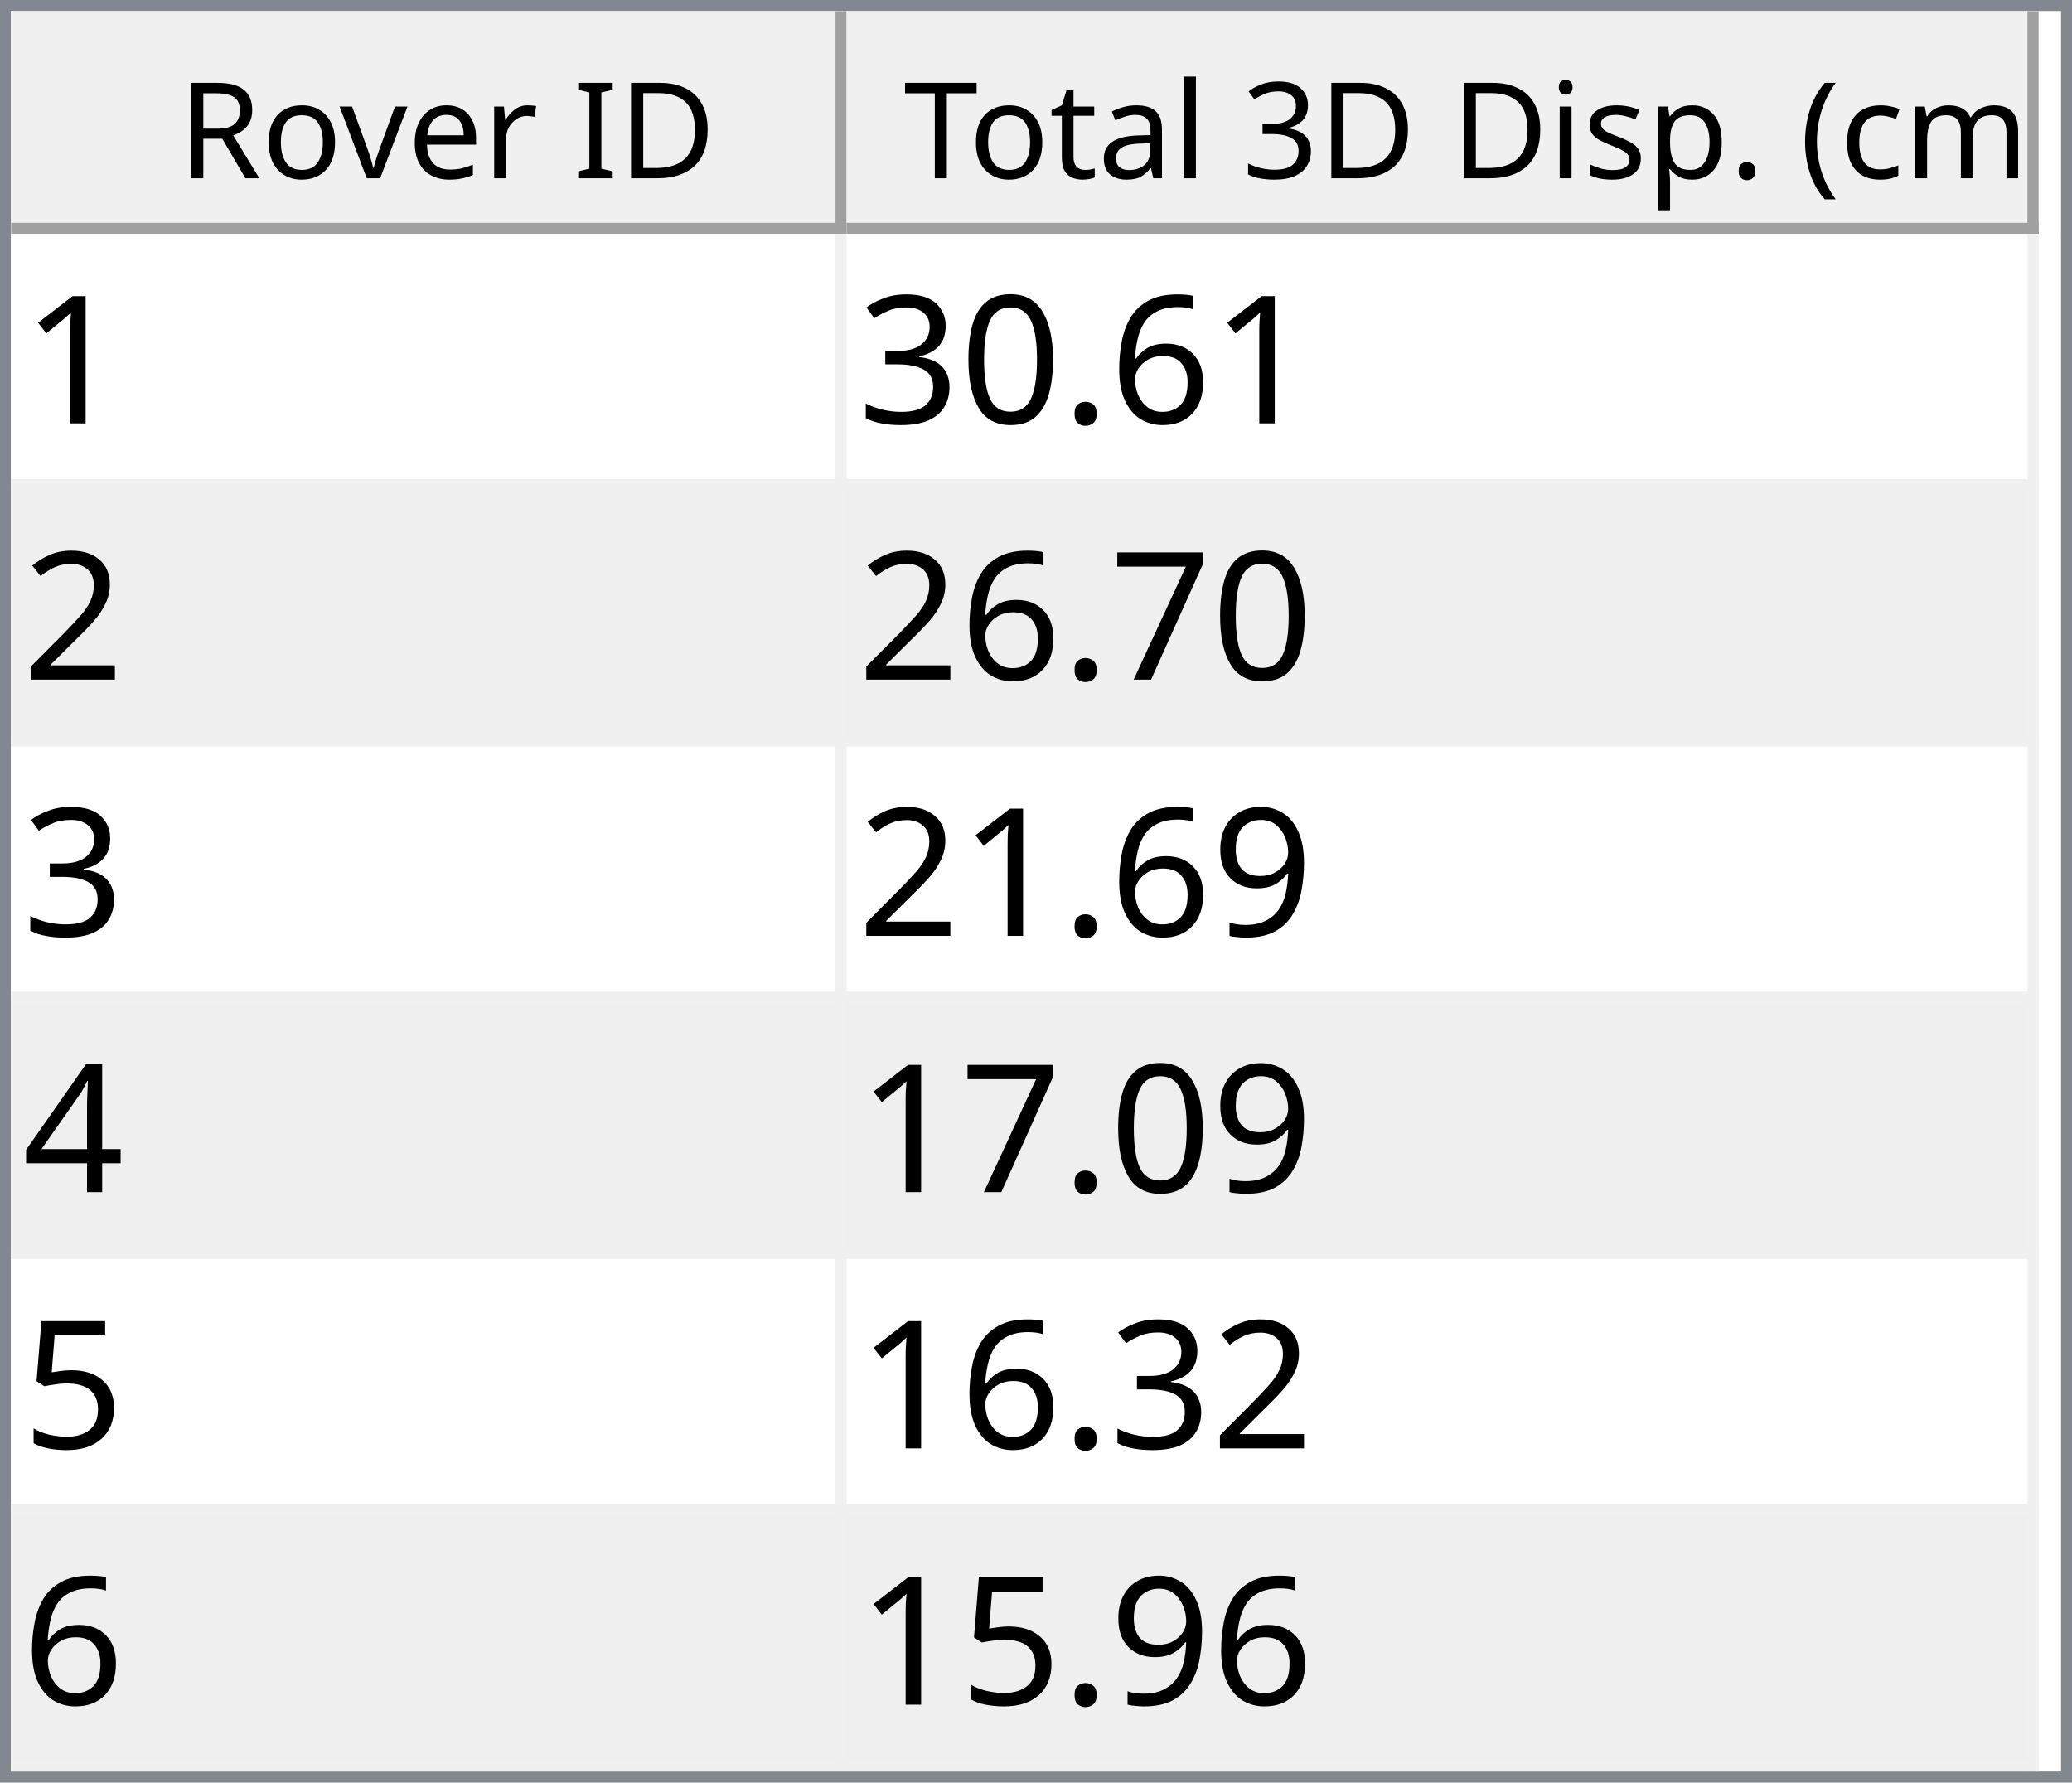
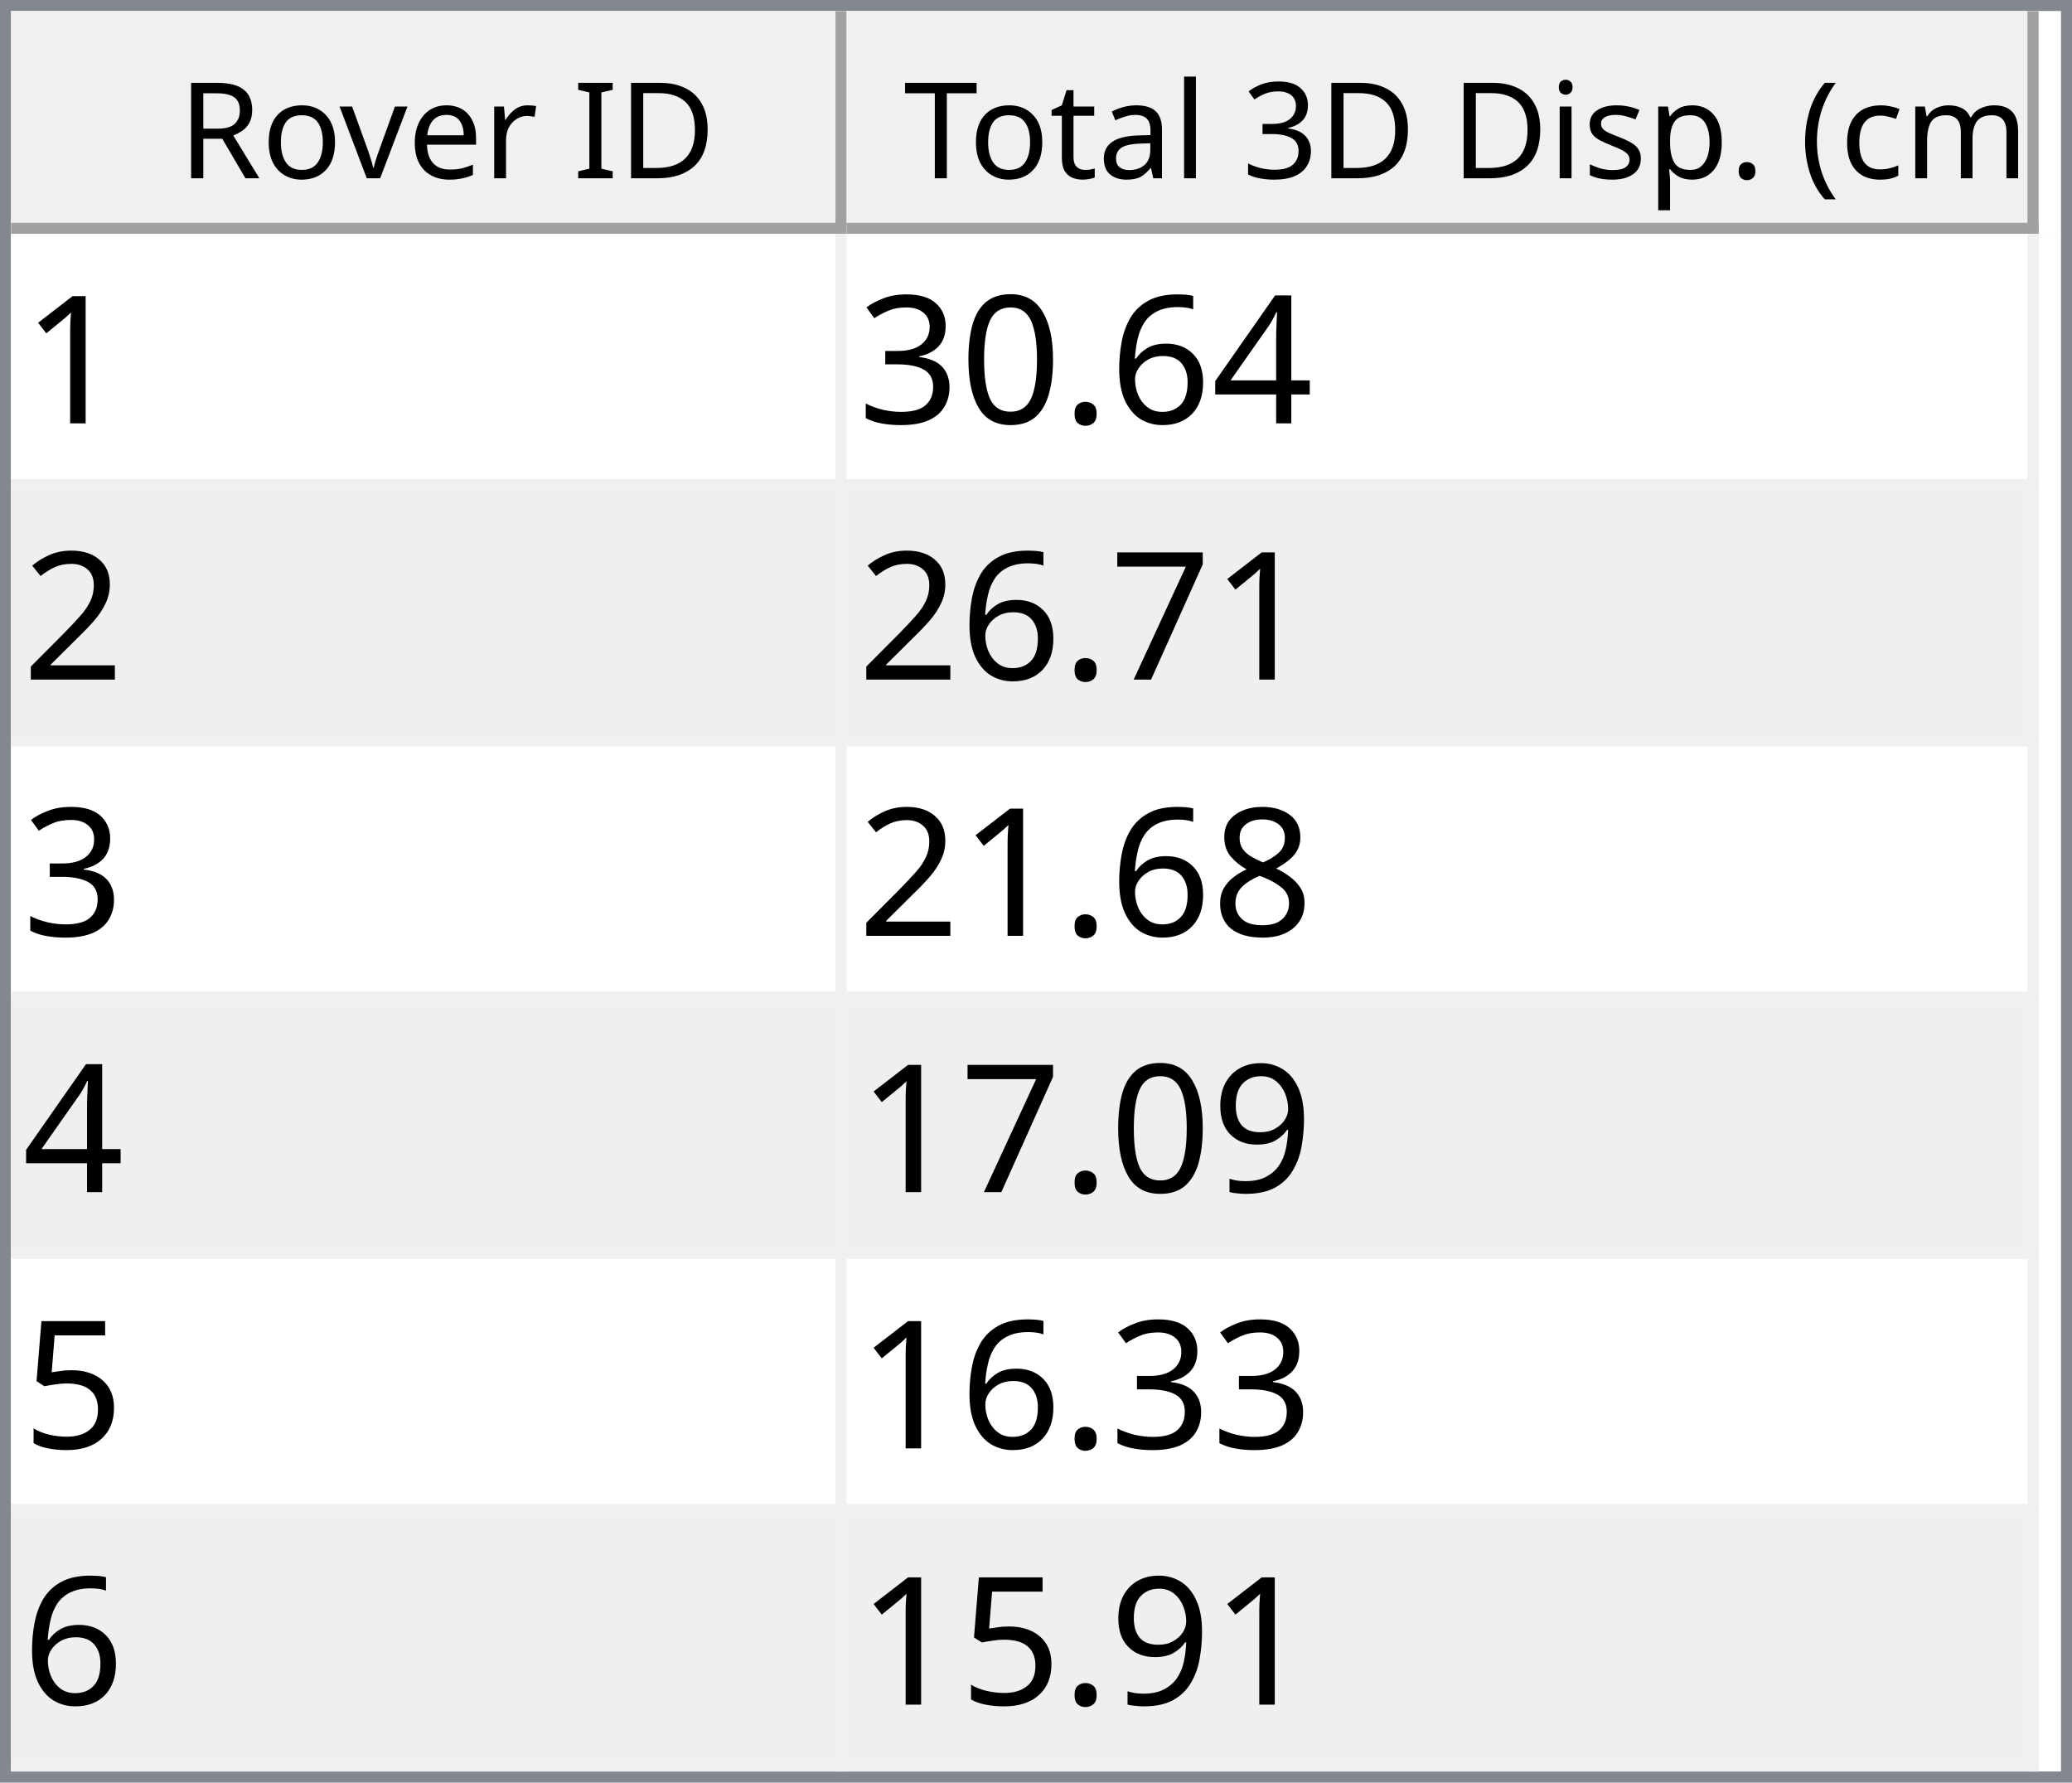
<svg xmlns="http://www.w3.org/2000/svg" style="fill-opacity:1; color-rendering:auto; color-interpolation:auto; text-rendering:auto; stroke:black; stroke-linecap:square; stroke-miterlimit:10; shape-rendering:auto; stroke-opacity:1; fill:black; stroke-dasharray:none; font-weight:normal; stroke-width:1; font-family:'Dialog'; font-style:normal; stroke-linejoin:miter; font-size:12px; stroke-dashoffset:0; image-rendering:auto;" width="186" height="160">
  <defs id="genericDefs" />
  <g>
    <defs id="defs1">
      <clipPath clipPathUnits="userSpaceOnUse" id="clipPath1">
        <path d="M0 0 L186 0 L186 160 L0 160 L0 0 Z" />
      </clipPath>
      <clipPath clipPathUnits="userSpaceOnUse" id="clipPath2">
        <path d="M0 0 L0 160 L186 160 L186 0 Z" />
      </clipPath>
      <clipPath clipPathUnits="userSpaceOnUse" id="clipPath3">
        <path d="M0 0 L0 20 L184 20 L184 0 Z" />
      </clipPath>
      <clipPath clipPathUnits="userSpaceOnUse" id="clipPath4">
        <path d="M0 0 L0 20 L75 20 L75 0 Z" />
      </clipPath>
      <clipPath clipPathUnits="userSpaceOnUse" id="clipPath5">
        <path d="M1 1 L1 19 L74 19 L74 1 Z" />
      </clipPath>
      <clipPath clipPathUnits="userSpaceOnUse" id="clipPath6">
        <path d="M0 0 L0 18 L73 18 L73 0 Z" />
      </clipPath>
      <clipPath clipPathUnits="userSpaceOnUse" id="clipPath7">
        <path d="M-0.5 -0.5 L-0.5 19.5 L74.5 19.5 L74.5 -0.5 Z" />
      </clipPath>
      <clipPath clipPathUnits="userSpaceOnUse" id="clipPath8">
        <path d="M0 0 L0 20 L107 20 L107 0 Z" />
      </clipPath>
      <clipPath clipPathUnits="userSpaceOnUse" id="clipPath9">
        <path d="M1 1 L1 19 L106 19 L106 1 Z" />
      </clipPath>
      <clipPath clipPathUnits="userSpaceOnUse" id="clipPath10">
        <path d="M0 0 L0 18 L105 18 L105 0 Z" />
      </clipPath>
      <clipPath clipPathUnits="userSpaceOnUse" id="clipPath11">
        <path d="M-0.5 -0.5 L-0.5 19.5 L106.5 19.5 L106.5 -0.5 Z" />
      </clipPath>
      <clipPath clipPathUnits="userSpaceOnUse" id="clipPath12">
        <path d="M0 0 L0 138 L184 138 L184 0 Z" />
      </clipPath>
      <clipPath clipPathUnits="userSpaceOnUse" id="clipPath13">
        <path d="M0 0 L0 138 L182 138 L182 0 Z" />
      </clipPath>
      <clipPath clipPathUnits="userSpaceOnUse" id="clipPath14">
        <path d="M-0.5 -0.5 L-0.5 137.5 L181.5 137.5 L181.5 -0.5 Z" />
      </clipPath>
      <clipPath clipPathUnits="userSpaceOnUse" id="clipPath15">
        <path d="M0 0 L0 22 L74 22 L74 0 Z" />
      </clipPath>
      <clipPath clipPathUnits="userSpaceOnUse" id="clipPath16">
        <path d="M0 0 L0 22 L106 22 L106 0 Z" />
      </clipPath>
      <font horiz-adv-x="64.551" id="font1">
        <font-face ascent="107.91" descent="25.098" units-per-em="100" style="font-style:normal; font-family:Segoe UI; font-weight:normal;" />
        <missing-glyph horiz-adv-x="64.551" d="M8.109 0 L8.109 68.266 L56.453 68.266 L56.453 0 L8.109 0 ZM15.328 7.234 L49.219 7.234 L49.219 61.031 L15.328 61.031 L15.328 7.234 Z" />
        <glyph unicode="D" horiz-adv-x="70.117" d="M9.188 0 L9.188 70.016 L28.516 70.016 Q65.531 70.016 65.531 35.891 Q65.531 19.672 55.25 9.836 Q44.969 0 27.734 0 L9.188 0 ZM17.391 62.594 L17.391 7.422 L27.828 7.422 Q41.609 7.422 49.273 14.797 Q56.938 22.172 56.938 35.688 Q56.938 62.594 28.328 62.594 L17.391 62.594 Z" />
        <glyph unicode="I" horiz-adv-x="26.611" d="M17.391 0 L9.188 0 L9.188 70.016 L17.391 70.016 L17.391 0 Z" />
        <glyph unicode=" " horiz-adv-x="27.393" d="" />
        <glyph unicode="r" horiz-adv-x="34.766" d="M34.188 41.891 Q32.078 43.5 28.125 43.5 Q23 43.5 19.555 38.672 Q16.109 33.844 16.109 25.484 L16.109 0 L8.109 0 L8.109 50 L16.109 50 L16.109 39.703 L16.312 39.703 Q18.016 44.969 21.531 47.922 Q25.047 50.875 29.391 50.875 Q32.516 50.875 34.188 50.203 L34.188 41.891 Z" />
        <glyph unicode="e" horiz-adv-x="52.295" d="M48.297 23 L12.984 23 Q13.188 14.656 17.484 10.109 Q21.781 5.562 29.297 5.562 Q37.75 5.562 44.828 11.141 L44.828 3.609 Q38.234 -1.172 27.391 -1.172 Q16.797 -1.172 10.742 5.641 Q4.688 12.453 4.688 24.812 Q4.688 36.469 11.305 43.82 Q17.922 51.172 27.734 51.172 Q37.547 51.172 42.922 44.828 Q48.297 38.484 48.297 27.203 L48.297 23 ZM40.094 29.781 Q40.047 36.719 36.75 40.578 Q33.453 44.438 27.594 44.438 Q21.922 44.438 17.969 40.383 Q14.016 36.328 13.094 29.781 L40.094 29.781 Z" />
        <glyph unicode="v" horiz-adv-x="47.9" d="M47.406 50 L27.484 0 L19.625 0 L0.688 50 L9.469 50 L22.172 13.672 Q23.578 9.672 23.922 6.688 L24.125 6.688 Q24.609 10.453 25.688 13.484 L38.969 50 L47.406 50 Z" />
        <glyph unicode="o" horiz-adv-x="58.594" d="M29 -1.172 Q17.922 -1.172 11.305 5.836 Q4.688 12.844 4.688 24.422 Q4.688 37.016 11.57 44.094 Q18.453 51.172 30.172 51.172 Q41.359 51.172 47.633 44.289 Q53.906 37.406 53.906 25.203 Q53.906 13.234 47.141 6.031 Q40.375 -1.172 29 -1.172 ZM29.594 44.438 Q21.875 44.438 17.383 39.188 Q12.891 33.938 12.891 24.703 Q12.891 15.828 17.43 10.695 Q21.969 5.562 29.594 5.562 Q37.359 5.562 41.531 10.594 Q45.703 15.625 45.703 24.906 Q45.703 34.281 41.531 39.359 Q37.359 44.438 29.594 44.438 Z" />
        <glyph unicode="R" horiz-adv-x="59.814" d="M59.375 0 L49.609 0 L37.891 19.625 Q36.281 22.359 34.766 24.289 Q33.25 26.219 31.664 27.438 Q30.078 28.656 28.25 29.219 Q26.422 29.781 24.125 29.781 L17.391 29.781 L17.391 0 L9.188 0 L9.188 70.016 L30.078 70.016 Q34.672 70.016 38.555 68.867 Q42.438 67.719 45.289 65.375 Q48.141 63.031 49.758 59.547 Q51.375 56.062 51.375 51.375 Q51.375 47.703 50.273 44.656 Q49.172 41.609 47.148 39.211 Q45.125 36.812 42.266 35.133 Q39.406 33.453 35.844 32.516 L35.844 32.328 Q37.594 31.547 38.891 30.547 Q40.188 29.547 41.359 28.18 Q42.531 26.812 43.68 25.078 Q44.828 23.344 46.234 21.047 L59.375 0 ZM17.391 62.594 L17.391 37.203 L28.516 37.203 Q31.594 37.203 34.203 38.133 Q36.812 39.062 38.719 40.797 Q40.625 42.531 41.703 45.047 Q42.781 47.562 42.781 50.688 Q42.781 56.297 39.141 59.445 Q35.5 62.594 28.609 62.594 L17.391 62.594 Z" />
        <glyph unicode=")" horiz-adv-x="30.176" d="M8.297 -15.922 L1.172 -15.922 Q16.406 2.344 16.406 26.812 Q16.406 51.469 1.078 70.016 L8.297 70.016 Q23.531 52.156 23.531 26.703 Q23.531 1.375 8.297 -15.922 Z" />
        <glyph unicode="m" horiz-adv-x="86.133" d="M79.109 0 L71.094 0 L71.094 28.719 Q71.094 37.016 68.531 40.727 Q65.969 44.438 59.906 44.438 Q54.781 44.438 51.195 39.75 Q47.609 35.062 47.609 28.516 L47.609 0 L39.594 0 L39.594 29.688 Q39.594 44.438 28.219 44.438 Q22.953 44.438 19.531 40.016 Q16.109 35.594 16.109 28.516 L16.109 0 L8.109 0 L8.109 50 L16.109 50 L16.109 42.094 L16.312 42.094 Q21.625 51.172 31.844 51.172 Q36.969 51.172 40.773 48.312 Q44.578 45.453 46 40.828 Q51.562 51.172 62.594 51.172 Q79.109 51.172 79.109 30.812 L79.109 0 Z" />
        <glyph unicode="c" horiz-adv-x="46.191" d="M42.188 2.297 Q36.422 -1.172 28.516 -1.172 Q17.828 -1.172 11.258 5.789 Q4.688 12.75 4.688 23.828 Q4.688 36.188 11.766 43.68 Q18.844 51.172 30.672 51.172 Q37.25 51.172 42.281 48.734 L42.281 40.531 Q36.719 44.438 30.375 44.438 Q22.703 44.438 17.797 38.945 Q12.891 33.453 12.891 24.516 Q12.891 15.719 17.508 10.641 Q22.125 5.562 29.891 5.562 Q36.422 5.562 42.188 9.906 L42.188 2.297 Z" />
        <glyph unicode="(" horiz-adv-x="30.176" d="M29.109 -15.922 L21.969 -15.922 Q6.844 1.375 6.844 26.703 Q6.844 52.156 21.969 70.016 L29.203 70.016 Q13.875 51.469 13.875 26.812 Q13.875 2.344 29.109 -15.922 Z" />
        <glyph unicode="." horiz-adv-x="21.68" d="M10.891 -1.078 Q8.641 -1.078 7.055 0.539 Q5.469 2.156 5.469 4.391 Q5.469 6.641 7.055 8.273 Q8.641 9.906 10.891 9.906 Q13.188 9.906 14.797 8.273 Q16.406 6.641 16.406 4.391 Q16.406 2.156 14.797 0.539 Q13.188 -1.078 10.891 -1.078 Z" />
        <glyph unicode="p" horiz-adv-x="58.789" d="M16.312 7.234 L16.109 7.234 L16.109 -23 L8.109 -23 L8.109 50 L16.109 50 L16.109 41.219 L16.312 41.219 Q22.219 51.172 33.594 51.172 Q43.266 51.172 48.688 44.461 Q54.109 37.75 54.109 26.469 Q54.109 13.922 48 6.375 Q41.891 -1.172 31.297 -1.172 Q21.578 -1.172 16.312 7.234 ZM16.109 27.391 L16.109 20.406 Q16.109 14.203 20.141 9.883 Q24.172 5.562 30.375 5.562 Q37.641 5.562 41.773 11.133 Q45.906 16.703 45.906 26.609 Q45.906 34.969 42.047 39.703 Q38.188 44.438 31.594 44.438 Q24.609 44.438 20.359 39.578 Q16.109 34.719 16.109 27.391 Z" />
        <glyph unicode="s" horiz-adv-x="42.432" d="M5.078 1.812 L5.078 10.406 Q11.625 5.562 19.484 5.562 Q30.031 5.562 30.031 12.594 Q30.031 14.594 29.125 15.992 Q28.219 17.391 26.68 18.461 Q25.141 19.531 23.07 20.383 Q21 21.234 18.609 22.172 Q15.281 23.484 12.766 24.828 Q10.25 26.172 8.57 27.859 Q6.891 29.547 6.031 31.695 Q5.172 33.844 5.172 36.719 Q5.172 40.234 6.789 42.945 Q8.406 45.656 11.086 47.484 Q13.766 49.312 17.211 50.242 Q20.656 51.172 24.312 51.172 Q30.812 51.172 35.938 48.922 L35.938 40.828 Q30.422 44.438 23.25 44.438 Q21 44.438 19.195 43.922 Q17.391 43.406 16.094 42.477 Q14.797 41.547 14.086 40.258 Q13.375 38.969 13.375 37.406 Q13.375 35.453 14.086 34.133 Q14.797 32.812 16.164 31.789 Q17.531 30.766 19.484 29.938 Q21.438 29.109 23.922 28.125 Q27.25 26.859 29.883 25.516 Q32.516 24.172 34.375 22.484 Q36.234 20.797 37.234 18.602 Q38.234 16.406 38.234 13.375 Q38.234 9.672 36.602 6.938 Q34.969 4.203 32.234 2.398 Q29.5 0.594 25.93 -0.289 Q22.359 -1.172 18.453 -1.172 Q10.75 -1.172 5.078 1.812 Z" />
        <glyph unicode="i" horiz-adv-x="24.219" d="M12.203 62.703 Q10.062 62.703 8.547 64.164 Q7.031 65.625 7.031 67.875 Q7.031 70.125 8.547 71.609 Q10.062 73.094 12.203 73.094 Q14.406 73.094 15.945 71.609 Q17.484 70.125 17.484 67.875 Q17.484 65.719 15.945 64.211 Q14.406 62.703 12.203 62.703 ZM16.109 0 L8.109 0 L8.109 50 L16.109 50 L16.109 0 Z" />
        <glyph unicode="3" horiz-adv-x="53.906" d="M46.531 19.828 Q46.531 15.094 44.75 11.211 Q42.969 7.328 39.719 4.57 Q36.469 1.812 31.93 0.297 Q27.391 -1.219 21.922 -1.219 Q11.922 -1.219 6 2.594 L6 11.188 Q13.094 5.609 22.219 5.609 Q25.875 5.609 28.828 6.539 Q31.781 7.469 33.906 9.227 Q36.031 10.984 37.18 13.477 Q38.328 15.969 38.328 19.094 Q38.328 32.812 18.797 32.812 L12.984 32.812 L12.984 39.594 L18.5 39.594 Q35.797 39.594 35.797 52.484 Q35.797 64.406 22.609 64.406 Q15.188 64.406 8.688 59.422 L8.688 67.188 Q15.375 71.188 24.609 71.188 Q29 71.188 32.57 69.969 Q36.141 68.75 38.68 66.555 Q41.219 64.359 42.609 61.281 Q44 58.203 44 54.5 Q44 40.672 30.031 36.719 L30.031 36.531 Q33.594 36.141 36.625 34.797 Q39.656 33.453 41.852 31.305 Q44.047 29.156 45.289 26.25 Q46.531 23.344 46.531 19.828 Z" />
        <glyph unicode="l" horiz-adv-x="24.219" d="M16.109 0 L8.109 0 L8.109 74.031 L16.109 74.031 L16.109 0 Z" />
        <glyph unicode="a" horiz-adv-x="50.879" d="M43.891 0 L35.891 0 L35.891 7.812 L35.688 7.812 Q30.469 -1.172 20.312 -1.172 Q12.844 -1.172 8.617 2.781 Q4.391 6.734 4.391 13.281 Q4.391 27.297 20.906 29.594 L35.891 31.688 Q35.891 44.438 25.594 44.438 Q16.547 44.438 9.281 38.281 L9.281 46.484 Q16.656 51.172 26.266 51.172 Q43.891 51.172 43.891 32.516 L43.891 0 ZM35.891 25.297 L23.828 23.641 Q18.266 22.859 15.43 20.875 Q12.594 18.891 12.594 13.875 Q12.594 10.203 15.211 7.883 Q17.828 5.562 22.172 5.562 Q28.125 5.562 32.008 9.742 Q35.891 13.922 35.891 20.312 L35.891 25.297 Z" />
        <glyph unicode="t" horiz-adv-x="33.887" d="M31.297 0.484 Q28.469 -1.078 23.828 -1.078 Q10.688 -1.078 10.688 13.578 L10.688 43.172 L2.094 43.172 L2.094 50 L10.688 50 L10.688 62.203 L18.703 64.797 L18.703 50 L31.297 50 L31.297 43.172 L18.703 43.172 L18.703 14.984 Q18.703 9.969 20.414 7.82 Q22.125 5.672 26.078 5.672 Q29.109 5.672 31.297 7.328 L31.297 0.484 Z" />
        <glyph unicode="T" horiz-adv-x="52.393" d="M50.594 62.594 L30.375 62.594 L30.375 0 L22.172 0 L22.172 62.594 L2 62.594 L2 70.016 L50.594 70.016 L50.594 62.594 Z" />
      </font>
      <font horiz-adv-x="75.0" id="font2">
        <font-face ascent="100.537" descent="21.973" units-per-em="100" style="font-style:normal; font-family:sans-serif; font-weight:normal;" />
        <missing-glyph horiz-adv-x="75.0" d="M12.5 0 L12.5 62.5 L62.5 62.5 L62.5 0 L12.5 0 ZM14.062 1.562 L60.938 1.562 L60.938 60.938 L14.062 60.938 L14.062 1.562 Z" />
        <glyph unicode="1" horiz-adv-x="55.615" d="M37.25 0 L28.469 0 L28.469 56 Q25.297 52.984 20.141 49.953 Q14.984 46.922 10.891 45.406 L10.891 53.906 Q18.266 57.375 23.781 62.305 Q29.297 67.234 31.594 71.875 L37.25 71.875 L37.25 0 Z" />
+         <glyph unicode="4" horiz-adv-x="55.615" d="M32.328 0 L32.328 17.141 L1.266 17.141 L1.266 25.203 L33.938 71.578 L41.109 71.578 L41.109 25.203 L50.781 25.203 L50.781 17.141 L41.109 17.141 L41.109 0 L32.328 0 ZM32.328 25.203 L32.328 57.469 L9.906 25.203 L32.328 25.203 Z" />
        <glyph unicode="6" horiz-adv-x="55.615" d="M49.75 54.047 L41.016 53.375 Q39.844 58.547 37.703 60.891 Q34.125 64.656 28.906 64.656 Q24.703 64.656 21.531 62.312 Q17.391 59.281 14.992 53.469 Q12.594 47.656 12.5 36.922 Q15.672 41.75 20.266 44.094 Q24.859 46.438 29.891 46.438 Q38.672 46.438 44.852 39.969 Q51.031 33.5 51.031 23.25 Q51.031 16.5 48.125 10.719 Q45.219 4.938 40.141 1.859 Q35.062 -1.219 28.609 -1.219 Q17.625 -1.219 10.695 6.859 Q3.766 14.938 3.766 33.5 Q3.766 54.25 11.422 63.672 Q18.109 71.875 29.438 71.875 Q37.891 71.875 43.289 67.141 Q48.688 62.406 49.75 54.047 ZM13.875 23.188 Q13.875 18.656 15.797 14.508 Q17.719 10.359 21.188 8.18 Q24.656 6 28.469 6 Q34.031 6 38.039 10.492 Q42.047 14.984 42.047 22.703 Q42.047 30.125 38.086 34.398 Q34.125 38.672 28.125 38.672 Q22.172 38.672 18.023 34.398 Q13.875 30.125 13.875 23.188 Z" />
        <glyph unicode="." horiz-adv-x="27.783" d="M9.078 0 L9.078 10.016 L19.094 10.016 L19.094 0 L9.078 0 Z" />
        <glyph unicode="0" horiz-adv-x="55.615" d="M4.156 35.297 Q4.156 48 6.766 55.742 Q9.375 63.484 14.523 67.68 Q19.672 71.875 27.484 71.875 Q33.25 71.875 37.594 69.555 Q41.938 67.234 44.773 62.867 Q47.609 58.5 49.219 52.227 Q50.828 45.953 50.828 35.297 Q50.828 22.703 48.242 14.969 Q45.656 7.234 40.508 3.008 Q35.359 -1.219 27.484 -1.219 Q17.141 -1.219 11.234 6.203 Q4.156 15.141 4.156 35.297 ZM13.188 35.297 Q13.188 17.672 17.312 11.836 Q21.438 6 27.484 6 Q33.547 6 37.672 11.859 Q41.797 17.719 41.797 35.297 Q41.797 52.984 37.672 58.789 Q33.547 64.594 27.391 64.594 Q21.344 64.594 17.719 59.469 Q13.188 52.938 13.188 35.297 Z" />
        <glyph unicode="3" horiz-adv-x="55.615" d="M4.203 18.891 L12.984 20.062 Q14.5 12.594 18.141 9.297 Q21.781 6 27 6 Q33.203 6 37.477 10.297 Q41.75 14.594 41.75 20.953 Q41.75 27 37.797 30.93 Q33.844 34.859 27.734 34.859 Q25.25 34.859 21.531 33.891 L22.516 41.609 Q23.391 41.5 23.922 41.5 Q29.547 41.5 34.039 44.43 Q38.531 47.359 38.531 53.469 Q38.531 58.297 35.258 61.477 Q31.984 64.656 26.812 64.656 Q21.688 64.656 18.266 61.43 Q14.844 58.203 13.875 51.766 L5.078 53.328 Q6.688 62.156 12.398 67.016 Q18.109 71.875 26.609 71.875 Q32.469 71.875 37.398 69.359 Q42.328 66.844 44.945 62.5 Q47.562 58.156 47.562 53.266 Q47.562 48.641 45.07 44.828 Q42.578 41.016 37.703 38.766 Q44.047 37.312 47.562 32.695 Q51.078 28.078 51.078 21.141 Q51.078 11.766 44.242 5.25 Q37.406 -1.266 26.953 -1.266 Q17.531 -1.266 11.305 4.352 Q5.078 9.969 4.203 18.891 Z" />
        <glyph unicode="2" horiz-adv-x="55.615" d="M50.344 8.453 L50.344 0 L3.031 0 Q2.938 3.172 4.047 6.109 Q5.859 10.938 9.836 15.625 Q13.812 20.312 21.344 26.469 Q33.016 36.031 37.117 41.625 Q41.219 47.219 41.219 52.203 Q41.219 57.422 37.477 61.008 Q33.734 64.594 27.734 64.594 Q21.391 64.594 17.578 60.789 Q13.766 56.984 13.719 50.25 L4.688 51.172 Q5.609 61.281 11.664 66.578 Q17.719 71.875 27.938 71.875 Q38.234 71.875 44.242 66.164 Q50.25 60.453 50.25 52 Q50.25 47.703 48.492 43.555 Q46.734 39.406 42.656 34.812 Q38.578 30.219 29.109 22.219 Q21.188 15.578 18.945 13.211 Q16.703 10.844 15.234 8.453 L50.344 8.453 Z" />
        <glyph unicode="7" horiz-adv-x="55.615" d="M4.734 62.203 L4.734 70.656 L51.078 70.656 L51.078 63.812 Q44.234 56.547 37.523 44.484 Q30.812 32.422 27.156 19.672 Q24.516 10.688 23.781 0 L14.75 0 Q14.891 8.453 18.062 20.414 Q21.234 32.375 27.172 43.484 Q33.109 54.594 39.797 62.203 L4.734 62.203 Z" />
+         <glyph unicode="8" horiz-adv-x="55.615" d="M17.672 38.812 Q12.203 40.828 9.57 44.539 Q6.938 48.25 6.938 53.422 Q6.938 61.234 12.555 66.555 Q18.172 71.875 27.484 71.875 Q36.859 71.875 42.578 66.43 Q48.297 60.984 48.297 53.172 Q48.297 48.188 45.68 44.508 Q43.062 40.828 37.75 38.812 Q44.344 36.672 47.781 31.883 Q51.219 27.094 51.219 20.453 Q51.219 11.281 44.727 5.031 Q38.234 -1.219 27.641 -1.219 Q17.047 -1.219 10.547 5.055 Q4.047 11.328 4.047 20.703 Q4.047 27.688 7.594 32.398 Q11.141 37.109 17.672 38.812 ZM15.922 53.719 Q15.922 48.641 19.195 45.414 Q22.469 42.188 27.688 42.188 Q32.766 42.188 36.016 45.383 Q39.266 48.578 39.266 53.219 Q39.266 58.062 35.914 61.359 Q32.562 64.656 27.594 64.656 Q22.562 64.656 19.242 61.43 Q15.922 58.203 15.922 53.719 ZM13.094 20.656 Q13.094 16.891 14.875 13.375 Q16.656 9.859 20.172 7.93 Q23.688 6 27.734 6 Q34.031 6 38.133 10.055 Q42.234 14.109 42.234 20.359 Q42.234 26.703 38.016 30.859 Q33.797 35.016 27.438 35.016 Q21.234 35.016 17.164 30.914 Q13.094 26.812 13.094 20.656 Z" />
        <glyph unicode="9" horiz-adv-x="55.615" d="M5.469 16.547 L13.922 17.328 Q14.984 11.375 18.016 8.688 Q21.047 6 25.781 6 Q29.828 6 32.883 7.859 Q35.938 9.719 37.891 12.82 Q39.844 15.922 41.164 21.195 Q42.484 26.469 42.484 31.938 Q42.484 32.516 42.438 33.688 Q39.797 29.5 35.234 26.883 Q30.672 24.266 25.344 24.266 Q16.453 24.266 10.305 30.711 Q4.156 37.156 4.156 47.703 Q4.156 58.594 10.578 65.234 Q17 71.875 26.656 71.875 Q33.641 71.875 39.43 68.117 Q45.219 64.359 48.219 57.398 Q51.219 50.438 51.219 37.25 Q51.219 23.531 48.242 15.406 Q45.266 7.281 39.383 3.031 Q33.5 -1.219 25.594 -1.219 Q17.188 -1.219 11.867 3.445 Q6.547 8.109 5.469 16.547 ZM41.453 48.141 Q41.453 55.719 37.43 60.156 Q33.406 64.594 27.734 64.594 Q21.875 64.594 17.531 59.812 Q13.188 55.031 13.188 47.406 Q13.188 40.578 17.312 36.305 Q21.438 32.031 27.484 32.031 Q33.594 32.031 37.523 36.305 Q41.453 40.578 41.453 48.141 Z" />
-         <glyph unicode="4" horiz-adv-x="55.615" d="M32.328 0 L32.328 17.141 L1.266 17.141 L1.266 25.203 L33.938 71.578 L41.109 71.578 L41.109 25.203 L50.781 25.203 L50.781 17.141 L41.109 17.141 L41.109 0 L32.328 0 ZM32.328 25.203 L32.328 57.469 L9.906 25.203 L32.328 25.203 Z" />
        <glyph unicode="5" horiz-adv-x="55.615" d="M4.156 18.75 L13.375 19.531 Q14.406 12.797 18.141 9.398 Q21.875 6 27.156 6 Q33.5 6 37.891 10.789 Q42.281 15.578 42.281 23.484 Q42.281 31 38.062 35.352 Q33.844 39.703 27 39.703 Q22.75 39.703 19.336 37.773 Q15.922 35.844 13.969 32.766 L5.719 33.844 L12.641 70.609 L48.25 70.609 L48.25 62.203 L19.672 62.203 L15.828 42.969 Q22.266 47.469 29.344 47.469 Q38.719 47.469 45.164 40.969 Q51.609 34.469 51.609 24.266 Q51.609 14.547 45.953 7.469 Q39.062 -1.219 27.156 -1.219 Q17.391 -1.219 11.211 4.25 Q5.031 9.719 4.156 18.75 Z" />
      </font>
    </defs>
    <g style="fill:white; stroke:white;">
      <rect x="0" y="0" width="186" style="clip-path:url(#clipPath1); stroke:none;" height="160" />
    </g>
    <g style="fill:white; text-rendering:optimizeSpeed; color-rendering:optimizeSpeed; image-rendering:optimizeSpeed; shape-rendering:crispEdges; stroke:white; color-interpolation:sRGB;">
      <rect x="0" width="186" height="160" y="0" style="stroke:none;" />
      <path style="stroke:none;" d="M0 160 L186 160 L186 0 L0 0 Z" />
    </g>
    <g style="fill:rgb(240,240,240); font-family:'Segoe UI'; stroke:rgb(240,240,240);">
      <rect x="0" y="0" width="186" style="clip-path:url(#clipPath2); stroke:none;" height="160" />
    </g>
    <g style="fill:rgb(130,135,144); font-family:'Segoe UI'; stroke:rgb(130,135,144);">
      <path d="M0 0 L186 0 L186 160 L0 160 L0 0 ZM1 1 L185 1 L185 159 L1 159 L1 1 Z" style="fill-rule:evenodd; clip-path:url(#clipPath2); stroke:none;" />
    </g>
    <g style="fill:white; font-family:'Segoe UI'; stroke:white;" transform="translate(1,1)">
      <rect x="0" y="0" width="184" style="clip-path:url(#clipPath3); stroke:none;" height="20" />
    </g>
    <g style="fill:rgb(240,240,240); font-family:'Segoe UI'; stroke:rgb(240,240,240);" transform="translate(1,1)">
      <rect x="0" y="0" width="75" style="clip-path:url(#clipPath4); stroke:none;" height="20" />
    </g>
    <g style="font-family:'Segoe UI';" transform="translate(2,2)">
      <text x="14" xml:space="preserve" y="14" style="clip-path:url(#clipPath6); stroke:none;">Rover ID</text>
    </g>
    <g style="fill:rgb(160,160,160); font-family:'Segoe UI'; stroke:rgb(160,160,160); stroke-linejoin:bevel;" transform="translate(1.5,1.5)">
      <line x1="74" x2="74" y1="0" style="fill:none; clip-path:url(#clipPath7);" y2="19" />
    </g>
    <g style="fill:rgb(160,160,160); font-family:'Segoe UI'; stroke:rgb(160,160,160); stroke-linejoin:bevel;" transform="matrix(1,0,0,1,1,1) translate(0.5,0.5)">
      <line x1="0" x2="74" y1="19" style="fill:none; clip-path:url(#clipPath7);" y2="19" />
    </g>
    <g style="fill:rgb(240,240,240); font-family:'Segoe UI'; stroke:rgb(240,240,240);" transform="translate(76,1)">
      <rect x="0" y="0" width="107" style="clip-path:url(#clipPath8); stroke:none;" height="20" />
    </g>
    <g style="font-family:'Segoe UI';" transform="translate(77,2)">
      <text x="1" xml:space="preserve" y="14" style="clip-path:url(#clipPath10); stroke:none;"> Total 3D Disp. (cm)</text>
    </g>
    <g style="fill:rgb(160,160,160); font-family:'Segoe UI'; stroke:rgb(160,160,160); stroke-linejoin:bevel;" transform="translate(76.5,1.5)">
      <line x1="106" x2="106" y1="0" style="fill:none; clip-path:url(#clipPath11);" y2="19" />
    </g>
    <g style="fill:rgb(160,160,160); font-family:'Segoe UI'; stroke:rgb(160,160,160); stroke-linejoin:bevel;" transform="matrix(1,0,0,1,76,1) translate(0.5,0.5)">
      <line x1="0" x2="106" y1="19" style="fill:none; clip-path:url(#clipPath11);" y2="19" />
    </g>
    <g style="fill:white; font-family:'Segoe UI'; stroke:white;" transform="translate(1,21)">
      <rect x="0" y="0" width="184" style="clip-path:url(#clipPath12); stroke:none;" height="138" />
    </g>
    <g style="fill:rgb(240,240,240); font-size:16px; font-family:sans-serif; stroke:rgb(240,240,240);" transform="translate(1,21)">
      <rect x="0" y="0" width="182" style="clip-path:url(#clipPath13); stroke:none;" height="138" />
      <line transform="translate(0.5,0.5)" x1="0" x2="181" y1="22" style="clip-path:url(#clipPath14); fill:none; stroke-linejoin:bevel;" y2="22" />
    </g>
    <g transform="matrix(1,0,0,1,1,21) translate(0.5,0.5)" style="fill:rgb(240,240,240); font-size:16px; font-family:sans-serif; stroke:rgb(240,240,240); stroke-linejoin:bevel;">
      <line x1="0" x2="181" y1="45" style="fill:none; clip-path:url(#clipPath14);" y2="45" />
    </g>
    <g transform="matrix(1,0,0,1,1,21) translate(0.5,0.5)" style="fill:rgb(240,240,240); font-size:16px; font-family:sans-serif; stroke:rgb(240,240,240); stroke-linejoin:bevel;">
      <line x1="0" x2="181" y1="68" style="fill:none; clip-path:url(#clipPath14);" y2="68" />
    </g>
    <g transform="matrix(1,0,0,1,1,21) translate(0.5,0.5)" style="fill:rgb(240,240,240); font-size:16px; font-family:sans-serif; stroke:rgb(240,240,240); stroke-linejoin:bevel;">
      <line x1="0" x2="181" y1="91" style="fill:none; clip-path:url(#clipPath14);" y2="91" />
    </g>
    <g transform="matrix(1,0,0,1,1,21) translate(0.5,0.5)" style="fill:rgb(240,240,240); font-size:16px; font-family:sans-serif; stroke:rgb(240,240,240); stroke-linejoin:bevel;">
      <line x1="0" x2="181" y1="114" style="fill:none; clip-path:url(#clipPath14);" y2="114" />
    </g>
    <g transform="matrix(1,0,0,1,1,21) translate(0.5,0.5)" style="fill:rgb(240,240,240); font-size:16px; font-family:sans-serif; stroke:rgb(240,240,240); stroke-linejoin:bevel;">
      <line x1="0" x2="181" y1="137" style="fill:none; clip-path:url(#clipPath14);" y2="137" />
    </g>
    <g transform="matrix(1,0,0,1,1,21) translate(0.5,0.5)" style="fill:rgb(240,240,240); font-size:16px; font-family:sans-serif; stroke:rgb(240,240,240); stroke-linejoin:bevel;">
      <line x1="74" x2="74" y1="0" style="fill:none; clip-path:url(#clipPath14);" y2="137" />
    </g>
    <g transform="matrix(1,0,0,1,1,21) translate(0.5,0.5)" style="fill:rgb(240,240,240); font-size:16px; font-family:sans-serif; stroke:rgb(240,240,240); stroke-linejoin:bevel;">
      <line x1="181" x2="181" y1="0" style="fill:none; clip-path:url(#clipPath14);" y2="137" />
    </g>
    <g style="fill:white; font-size:16px; font-family:sans-serif; stroke:white;" transform="matrix(1,0,0,1,1,21)">
      <rect x="0" y="0" width="74" style="clip-path:url(#clipPath15); stroke:none;" height="22" />
      <text x="1" y="17" style="fill:black; clip-path:url(#clipPath15); stroke:none;" xml:space="preserve">1</text>
    </g>
    <g style="fill:white; font-size:16px; font-family:sans-serif; stroke:white;" transform="matrix(1,0,0,1,1,21) translate(75,0)">
      <rect x="0" y="0" width="106" style="clip-path:url(#clipPath16); stroke:none;" height="22" />
-       <text x="1" y="17" style="fill:black; clip-path:url(#clipPath16); stroke:none;" xml:space="preserve">30.61</text>
+       <text x="1" y="17" style="fill:black; clip-path:url(#clipPath16); stroke:none;" xml:space="preserve">30.64</text>
    </g>
    <g style="fill:rgb(239,239,239); font-size:16px; font-family:sans-serif; stroke:rgb(239,239,239);" transform="matrix(1,0,0,1,1,21) translate(0,23)">
      <rect x="0" y="0" width="74" style="clip-path:url(#clipPath15); stroke:none;" height="22" />
      <text x="1" y="17" style="fill:black; clip-path:url(#clipPath15); stroke:none;" xml:space="preserve">2</text>
    </g>
    <g style="fill:rgb(239,239,239); font-size:16px; font-family:sans-serif; stroke:rgb(239,239,239);" transform="matrix(1,0,0,1,1,21) translate(75,23)">
      <rect x="0" y="0" width="106" style="clip-path:url(#clipPath16); stroke:none;" height="22" />
-       <text x="1" y="17" style="fill:black; clip-path:url(#clipPath16); stroke:none;" xml:space="preserve">26.70</text>
+       <text x="1" y="17" style="fill:black; clip-path:url(#clipPath16); stroke:none;" xml:space="preserve">26.71</text>
    </g>
    <g style="fill:white; font-size:16px; font-family:sans-serif; stroke:white;" transform="matrix(1,0,0,1,1,21) translate(0,46)">
      <rect x="0" y="0" width="74" style="clip-path:url(#clipPath15); stroke:none;" height="22" />
      <text x="1" y="17" style="fill:black; clip-path:url(#clipPath15); stroke:none;" xml:space="preserve">3</text>
    </g>
    <g style="fill:white; font-size:16px; font-family:sans-serif; stroke:white;" transform="matrix(1,0,0,1,1,21) translate(75,46)">
      <rect x="0" y="0" width="106" style="clip-path:url(#clipPath16); stroke:none;" height="22" />
-       <text x="1" y="17" style="fill:black; clip-path:url(#clipPath16); stroke:none;" xml:space="preserve">21.69</text>
+       <text x="1" y="17" style="fill:black; clip-path:url(#clipPath16); stroke:none;" xml:space="preserve">21.68</text>
    </g>
    <g style="fill:rgb(239,239,239); font-size:16px; font-family:sans-serif; stroke:rgb(239,239,239);" transform="matrix(1,0,0,1,1,21) translate(0,69)">
      <rect x="0" y="0" width="74" style="clip-path:url(#clipPath15); stroke:none;" height="22" />
      <text x="1" y="17" style="fill:black; clip-path:url(#clipPath15); stroke:none;" xml:space="preserve">4</text>
    </g>
    <g style="fill:rgb(239,239,239); font-size:16px; font-family:sans-serif; stroke:rgb(239,239,239);" transform="matrix(1,0,0,1,1,21) translate(75,69)">
      <rect x="0" y="0" width="106" style="clip-path:url(#clipPath16); stroke:none;" height="22" />
      <text x="1" y="17" style="fill:black; clip-path:url(#clipPath16); stroke:none;" xml:space="preserve">17.09</text>
    </g>
    <g style="fill:white; font-size:16px; font-family:sans-serif; stroke:white;" transform="matrix(1,0,0,1,1,21) translate(0,92)">
      <rect x="0" y="0" width="74" style="clip-path:url(#clipPath15); stroke:none;" height="22" />
      <text x="1" y="17" style="fill:black; clip-path:url(#clipPath15); stroke:none;" xml:space="preserve">5</text>
    </g>
    <g style="fill:white; font-size:16px; font-family:sans-serif; stroke:white;" transform="matrix(1,0,0,1,1,21) translate(75,92)">
      <rect x="0" y="0" width="106" style="clip-path:url(#clipPath16); stroke:none;" height="22" />
-       <text x="1" y="17" style="fill:black; clip-path:url(#clipPath16); stroke:none;" xml:space="preserve">16.32</text>
+       <text x="1" y="17" style="fill:black; clip-path:url(#clipPath16); stroke:none;" xml:space="preserve">16.33</text>
    </g>
    <g style="fill:rgb(239,239,239); font-size:16px; font-family:sans-serif; stroke:rgb(239,239,239);" transform="matrix(1,0,0,1,1,21) translate(0,115)">
      <rect x="0" y="0" width="74" style="clip-path:url(#clipPath15); stroke:none;" height="22" />
      <text x="1" y="17" style="fill:black; clip-path:url(#clipPath15); stroke:none;" xml:space="preserve">6</text>
    </g>
    <g style="fill:rgb(239,239,239); font-size:16px; font-family:sans-serif; stroke:rgb(239,239,239);" transform="matrix(1,0,0,1,1,21) translate(75,115)">
      <rect x="0" y="0" width="106" style="clip-path:url(#clipPath16); stroke:none;" height="22" />
-       <text x="1" y="17" style="fill:black; clip-path:url(#clipPath16); stroke:none;" xml:space="preserve">15.96</text>
+       <text x="1" y="17" style="fill:black; clip-path:url(#clipPath16); stroke:none;" xml:space="preserve">15.91</text>
    </g>
  </g>
</svg>
